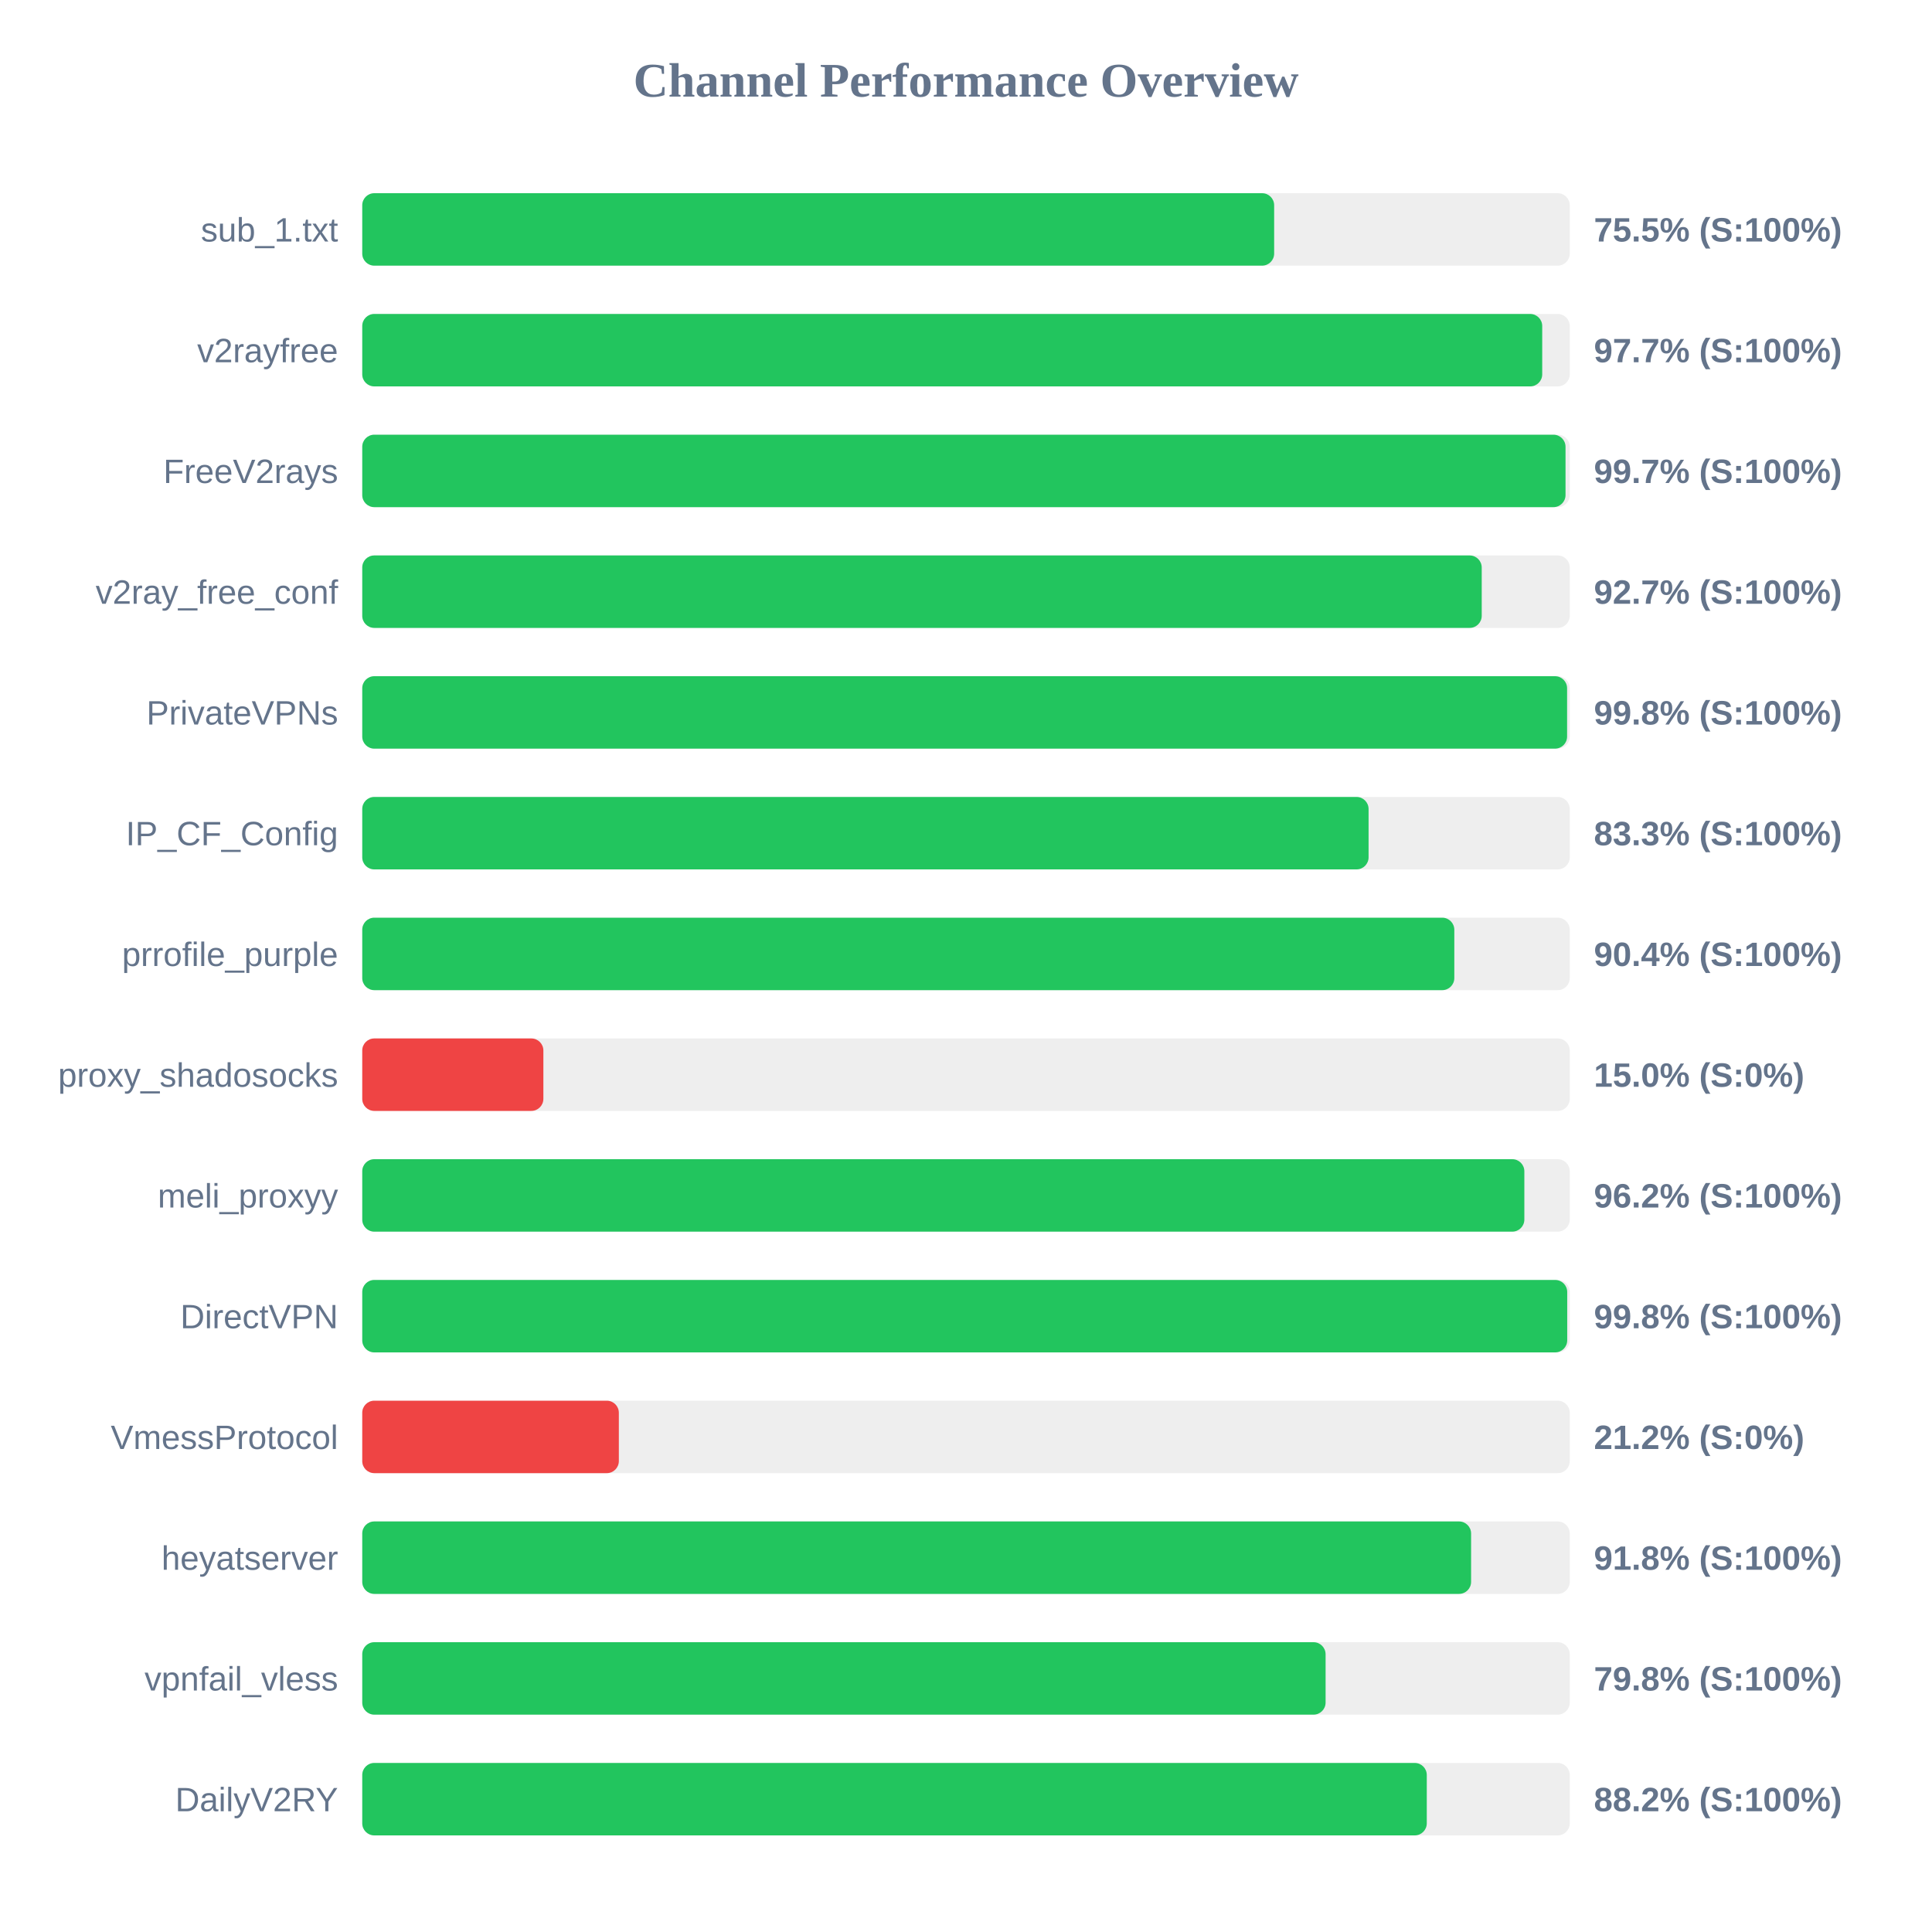
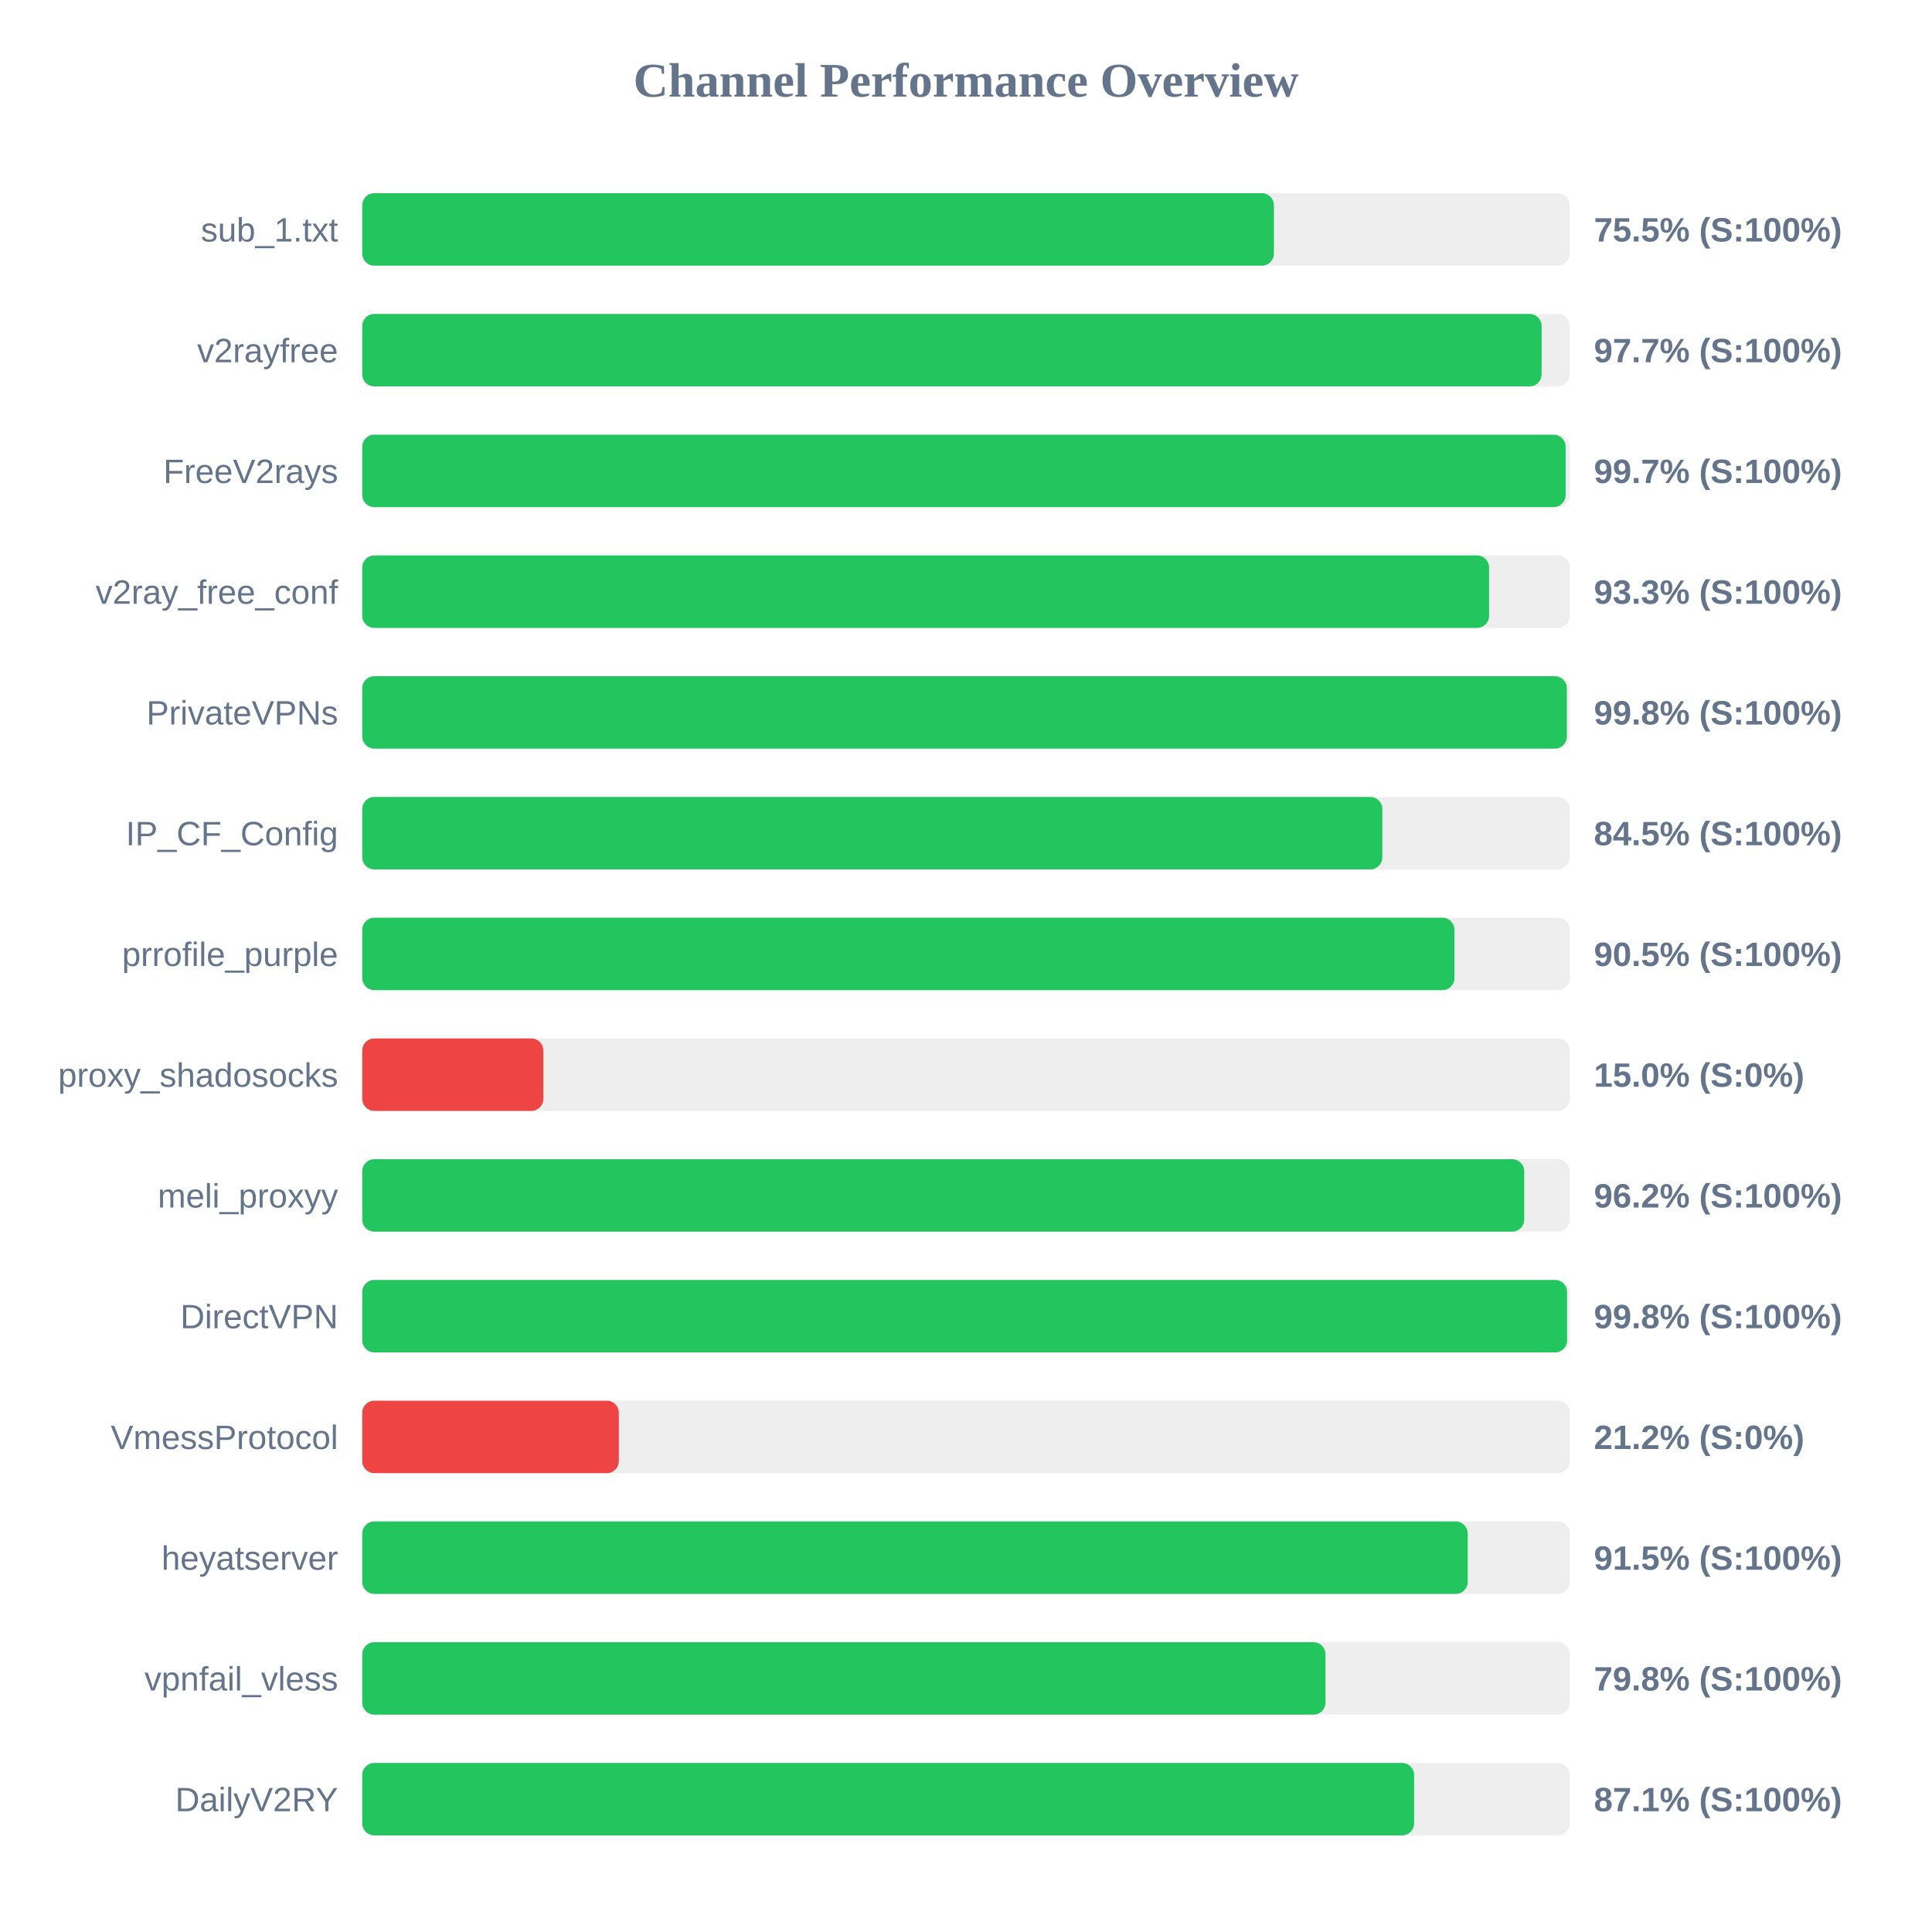
<svg xmlns="http://www.w3.org/2000/svg" width="800" height="800" version="1.1">
  <style>
        .row { font: 14px Arial; fill: #64748b; }
        .score { font: bold 14px Arial; fill: #64748b; }
    </style>
  <text x="400" y="40" text-anchor="middle" font-size="20px" font-weight="bold" fill="#64748b">Channel Performance Overview</text>
  <rect x="150" y="80" width="500" height="30" fill="#eee" rx="5" />
-   <rect x="150" y="80" width="377.6" height="30" fill="#22c55e" rx="5" />
+   <rect x="150" y="80" width="377.5" height="30" fill="#22c55e" rx="5" />
  <text x="140" y="100" text-anchor="end" class="row">sub_1.txt</text>
  <text x="660" y="100" text-anchor="start" class="score">75.5% (S:100%)</text>
  <rect x="150" y="130" width="500" height="30" fill="#eee" rx="5" />
-   <rect x="150" y="130" width="488.6" height="30" fill="#22c55e" rx="5" />
+   <rect x="150" y="130" width="488.35" height="30" fill="#22c55e" rx="5" />
  <text x="140" y="150" text-anchor="end" class="row">v2rayfree</text>
  <text x="660" y="150" text-anchor="start" class="score">97.7% (S:100%)</text>
  <rect x="150" y="180" width="500" height="30" fill="#eee" rx="5" />
-   <rect x="150" y="180" width="498.25" height="30" fill="#22c55e" rx="5" />
+   <rect x="150" y="180" width="498.3" height="30" fill="#22c55e" rx="5" />
  <text x="140" y="200" text-anchor="end" class="row">FreeV2rays</text>
  <text x="660" y="200" text-anchor="start" class="score">99.7% (S:100%)</text>
  <rect x="150" y="230" width="500" height="30" fill="#eee" rx="5" />
-   <rect x="150" y="230" width="463.55" height="30" fill="#22c55e" rx="5" />
+   <rect x="150" y="230" width="466.6" height="30" fill="#22c55e" rx="5" />
  <text x="140" y="250" text-anchor="end" class="row">v2ray_free_conf</text>
-   <text x="660" y="250" text-anchor="start" class="score">92.7% (S:100%)</text>
+   <text x="660" y="250" text-anchor="start" class="score">93.3% (S:100%)</text>
  <rect x="150" y="280" width="500" height="30" fill="#eee" rx="5" />
-   <rect x="150" y="280" width="498.9" height="30" fill="#22c55e" rx="5" />
+   <rect x="150" y="280" width="498.8" height="30" fill="#22c55e" rx="5" />
  <text x="140" y="300" text-anchor="end" class="row">PrivateVPNs</text>
  <text x="660" y="300" text-anchor="start" class="score">99.8% (S:100%)</text>
  <rect x="150" y="330" width="500" height="30" fill="#eee" rx="5" />
-   <rect x="150" y="330" width="416.7" height="30" fill="#22c55e" rx="5" />
+   <rect x="150" y="330" width="422.4" height="30" fill="#22c55e" rx="5" />
  <text x="140" y="350" text-anchor="end" class="row">IP_CF_Config</text>
-   <text x="660" y="350" text-anchor="start" class="score">83.3% (S:100%)</text>
+   <text x="660" y="350" text-anchor="start" class="score">84.5% (S:100%)</text>
  <rect x="150" y="380" width="500" height="30" fill="#eee" rx="5" />
-   <rect x="150" y="380" width="452.2" height="30" fill="#22c55e" rx="5" />
+   <rect x="150" y="380" width="452.25" height="30" fill="#22c55e" rx="5" />
  <text x="140" y="400" text-anchor="end" class="row">prrofile_purple</text>
-   <text x="660" y="400" text-anchor="start" class="score">90.4% (S:100%)</text>
+   <text x="660" y="400" text-anchor="start" class="score">90.5% (S:100%)</text>
  <rect x="150" y="430" width="500" height="30" fill="#eee" rx="5" />
  <rect x="150" y="430" width="75.0" height="30" fill="#ef4444" rx="5" />
  <text x="140" y="450" text-anchor="end" class="row">proxy_shadosocks</text>
  <text x="660" y="450" text-anchor="start" class="score">15.0% (S:0%)</text>
  <rect x="150" y="480" width="500" height="30" fill="#eee" rx="5" />
-   <rect x="150" y="480" width="481.2" height="30" fill="#22c55e" rx="5" />
+   <rect x="150" y="480" width="481.15" height="30" fill="#22c55e" rx="5" />
  <text x="140" y="500" text-anchor="end" class="row">meli_proxyy</text>
  <text x="660" y="500" text-anchor="start" class="score">96.2% (S:100%)</text>
  <rect x="150" y="530" width="500" height="30" fill="#eee" rx="5" />
-   <rect x="150" y="530" width="498.95" height="30" fill="#22c55e" rx="5" />
+   <rect x="150" y="530" width="498.9" height="30" fill="#22c55e" rx="5" />
  <text x="140" y="550" text-anchor="end" class="row">DirectVPN</text>
  <text x="660" y="550" text-anchor="start" class="score">99.8% (S:100%)</text>
  <rect x="150" y="580" width="500" height="30" fill="#eee" rx="5" />
  <rect x="150" y="580" width="106.25" height="30" fill="#ef4444" rx="5" />
  <text x="140" y="600" text-anchor="end" class="row">VmessProtocol</text>
  <text x="660" y="600" text-anchor="start" class="score">21.2% (S:0%)</text>
  <rect x="150" y="630" width="500" height="30" fill="#eee" rx="5" />
-   <rect x="150" y="630" width="459.15" height="30" fill="#22c55e" rx="5" />
+   <rect x="150" y="630" width="457.75" height="30" fill="#22c55e" rx="5" />
  <text x="140" y="650" text-anchor="end" class="row">heyatserver</text>
-   <text x="660" y="650" text-anchor="start" class="score">91.8% (S:100%)</text>
+   <text x="660" y="650" text-anchor="start" class="score">91.5% (S:100%)</text>
  <rect x="150" y="680" width="500" height="30" fill="#eee" rx="5" />
-   <rect x="150" y="680" width="398.9" height="30" fill="#22c55e" rx="5" />
+   <rect x="150" y="680" width="398.85" height="30" fill="#22c55e" rx="5" />
  <text x="140" y="700" text-anchor="end" class="row">vpnfail_vless</text>
  <text x="660" y="700" text-anchor="start" class="score">79.8% (S:100%)</text>
  <rect x="150" y="730" width="500" height="30" fill="#eee" rx="5" />
-   <rect x="150" y="730" width="440.8" height="30" fill="#22c55e" rx="5" />
+   <rect x="150" y="730" width="435.55" height="30" fill="#22c55e" rx="5" />
  <text x="140" y="750" text-anchor="end" class="row">DailyV2RY</text>
-   <text x="660" y="750" text-anchor="start" class="score">88.2% (S:100%)</text>
+   <text x="660" y="750" text-anchor="start" class="score">87.1% (S:100%)</text>
</svg>
